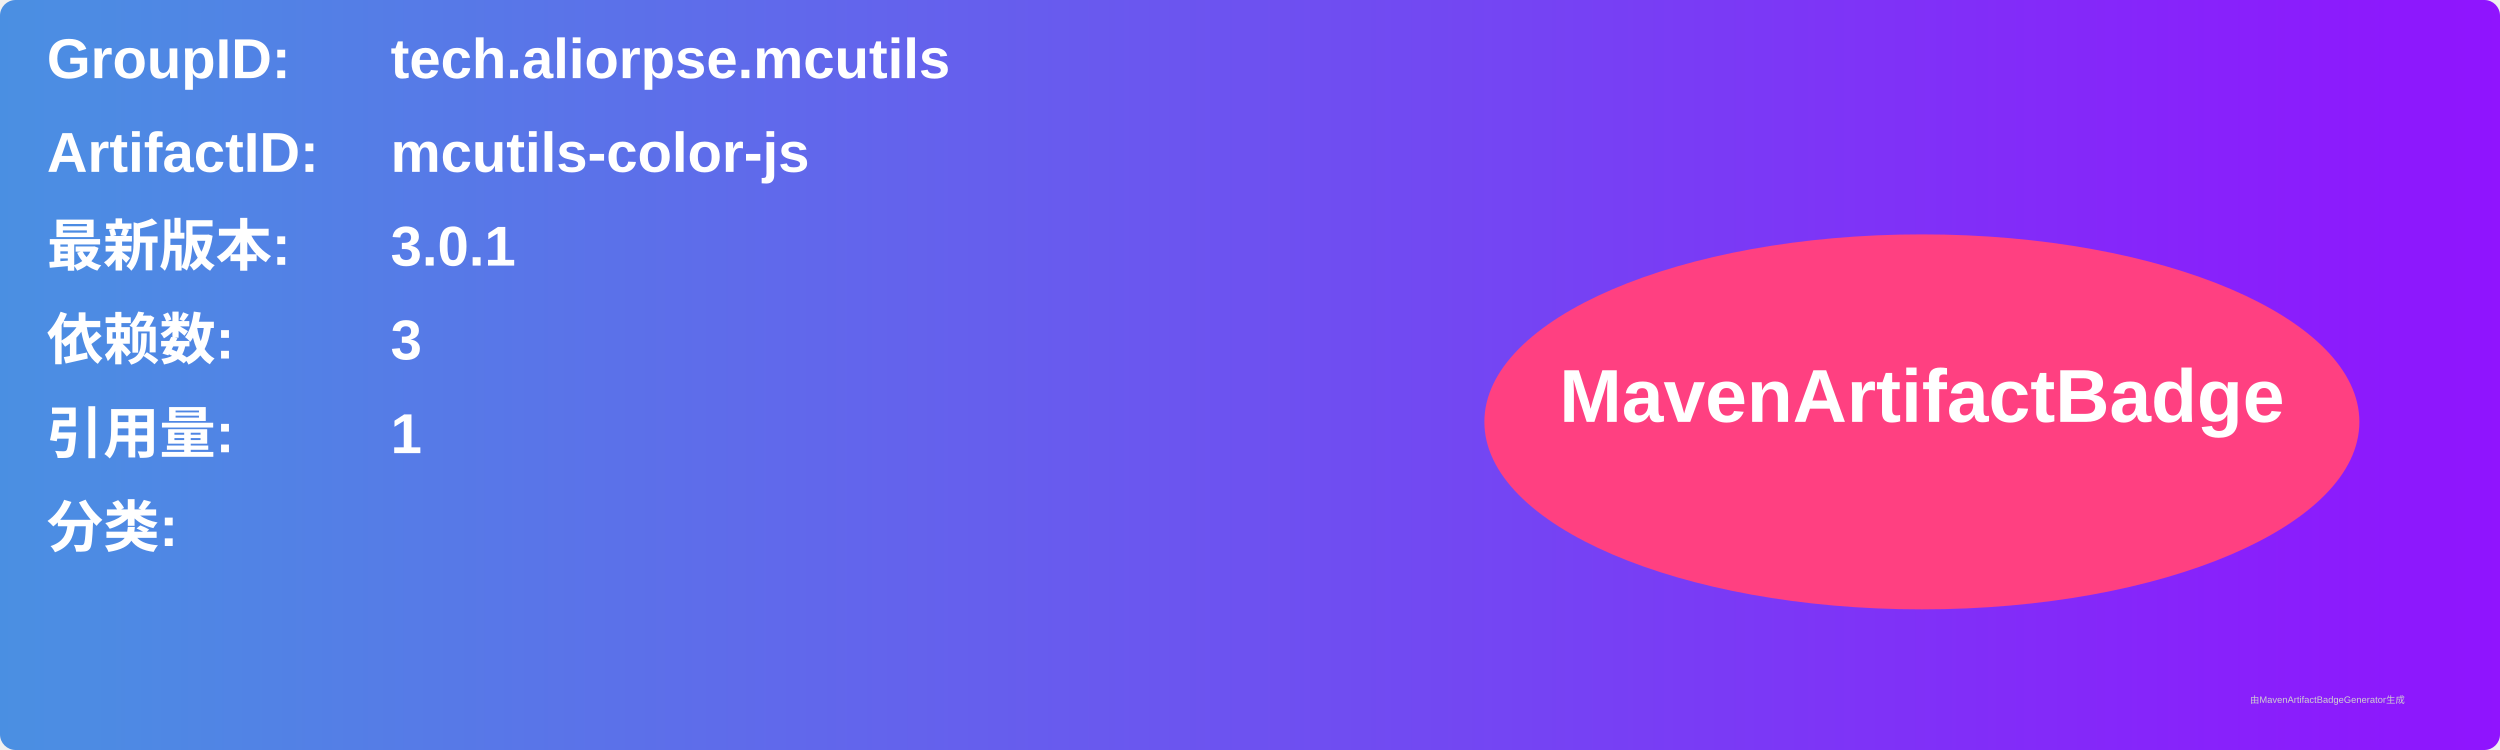
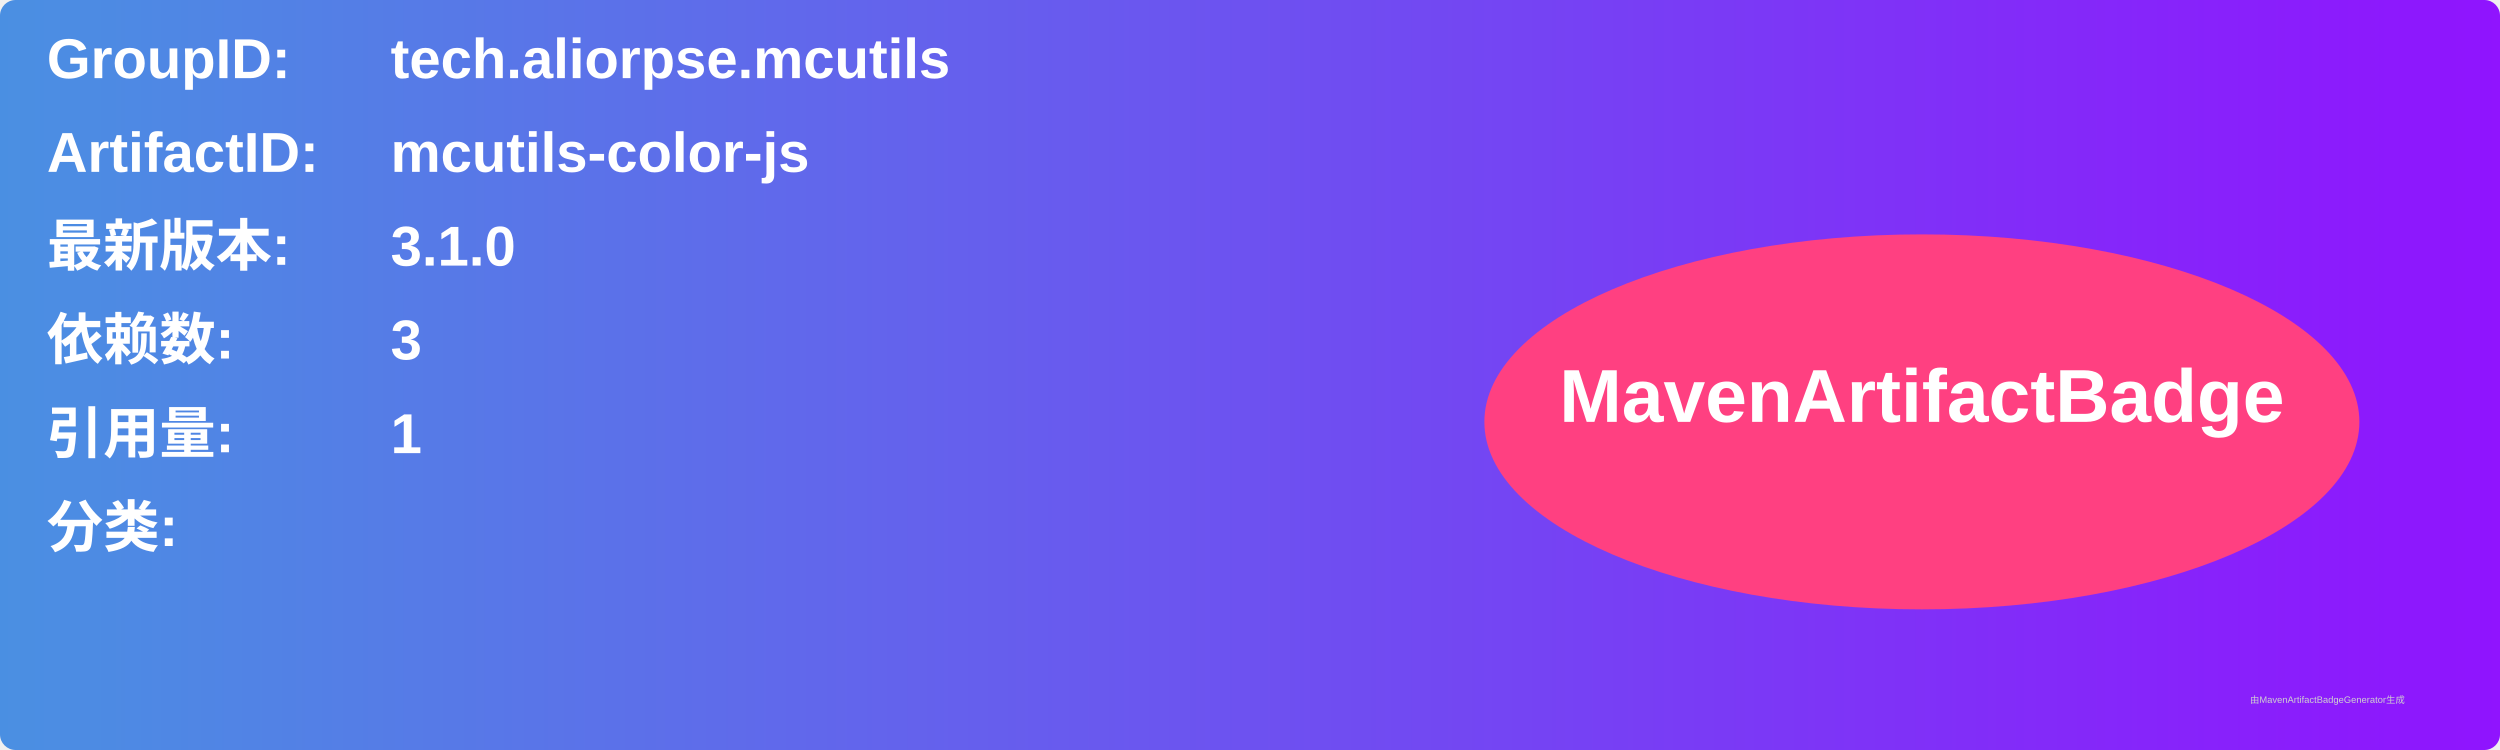
<svg xmlns="http://www.w3.org/2000/svg" width="800" height="240" viewBox="0 0 800 240">
  <linearGradient id="grad" x1="0%" y1="0%" x2="100%" y2="0%">
    <stop offset="0%" stop-color="#4a90e2" />
    <stop offset="100%" stop-color="#9013fe" />
  </linearGradient>
  <rect width="100%" height="100%" rx="5" ry="5" fill="url(#grad)" />
  <g transform="translate(15, 15)">
    <text x="0" y="10" font-family="Arial" font-size="18" fill="white" font-weight="bold" width="260">GroupID:</text>
    <text x="110" y="10" font-family="Arial" font-size="18" fill="white" font-weight="bold" width="460">tech.aliorpse.mcutils</text>
    <text x="0" y="40" font-family="Arial" font-size="18" fill="white" font-weight="bold" width="260">ArtifactID:</text>
    <text x="110" y="40" font-family="Arial" font-size="18" fill="white" font-weight="bold" width="460">mcutils-color-js</text>
    <text x="0" y="70" font-family="Arial" font-size="18" fill="white" font-weight="bold">最新版本:</text>
    <text x="110" y="70" font-family="Arial" font-size="18" fill="white" font-weight="bold">
-       <tspan font-weight="bold">3.0.1</tspan>
+       <tspan font-weight="bold">3.1.0</tspan>
    </text>
    <text x="0" y="100" font-family="Arial" font-size="18" fill="white" font-weight="bold">依赖数: </text>
    <text x="110" y="100" font-family="Arial" font-size="18" fill="white">
      <tspan font-weight="bold">3</tspan>
    </text>
    <text x="0" y="130" font-family="Arial" font-size="18" fill="white" font-weight="bold">引用量: </text>
    <text x="110" y="130" font-family="Arial" font-size="18" fill="white">
      <tspan font-weight="bold">1</tspan>
    </text>
    <text x="0" y="160" font-family="Arial" font-size="18" fill="white" font-weight="bold">分类:</text>
    <text x="10" y="190" font-family="Arial" font-size="10" fill="white">
      <tspan font-weight="bold" />
    </text>
    <ellipse cx="600" cy="120" rx="140" ry="60" fill="#ff4081" />
    <text x="600" y="120" text-anchor="middle" font-family="Arial" font-size="24" fill="white" font-weight="bold">MavenArtifactBadge</text>
  </g>
  <text x="720" y="225" font-family="Arial" font-size="3" fill="#d0d0d0">由MavenArtifactBadgeGenerator生成</text>
</svg>
